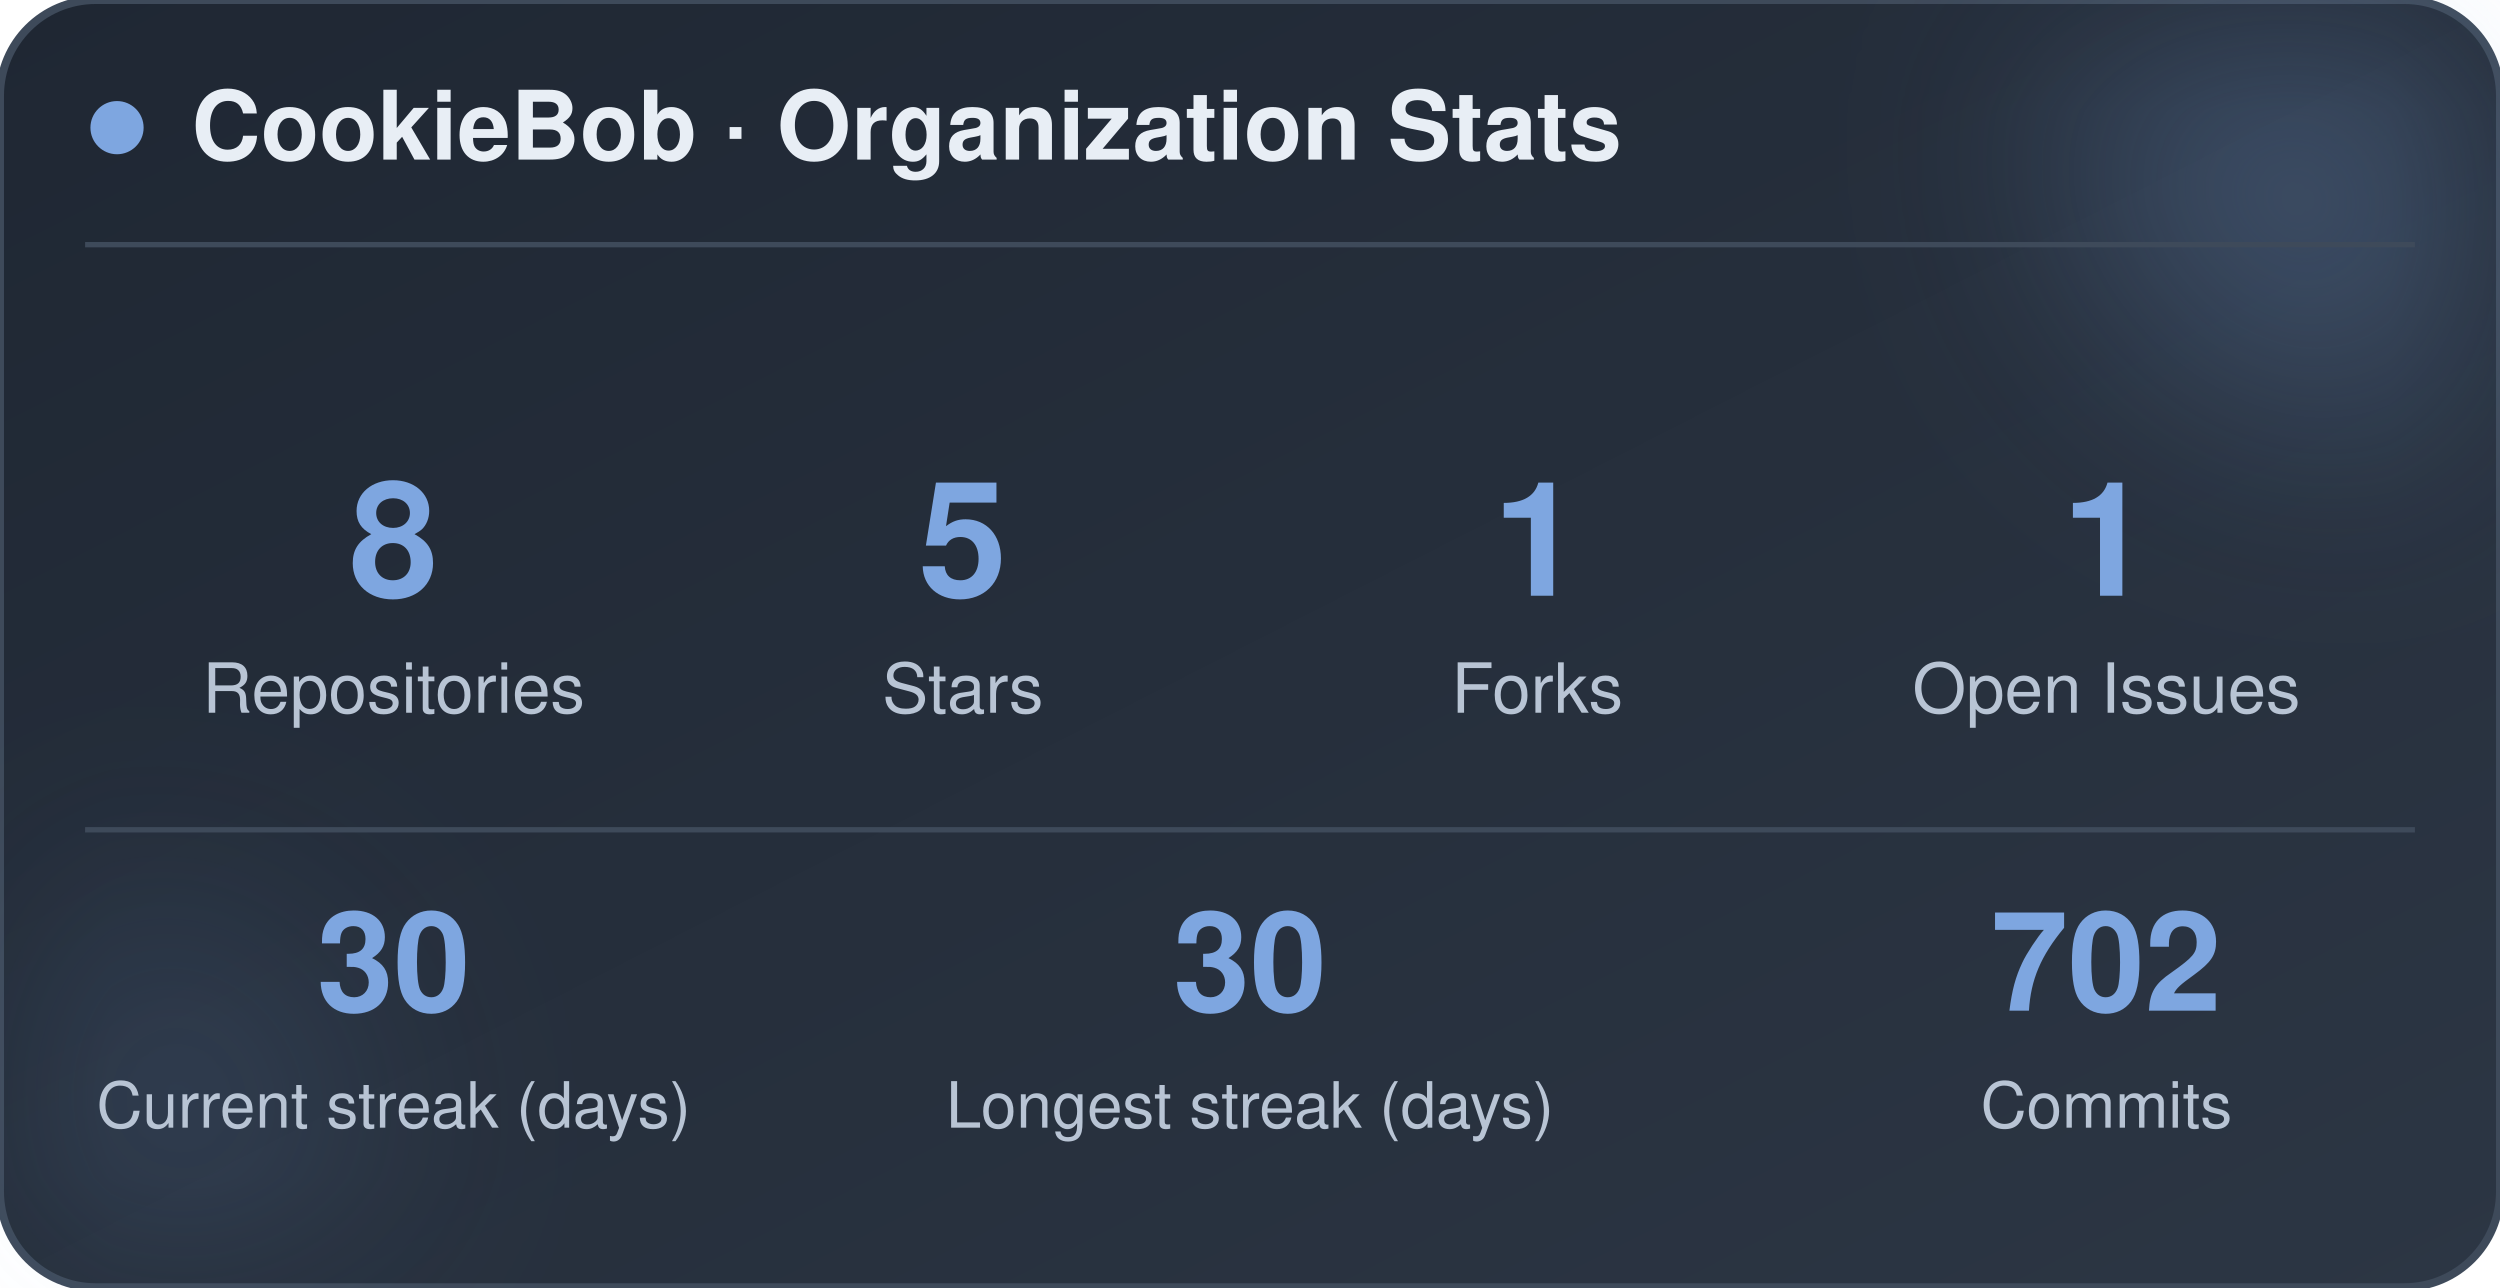
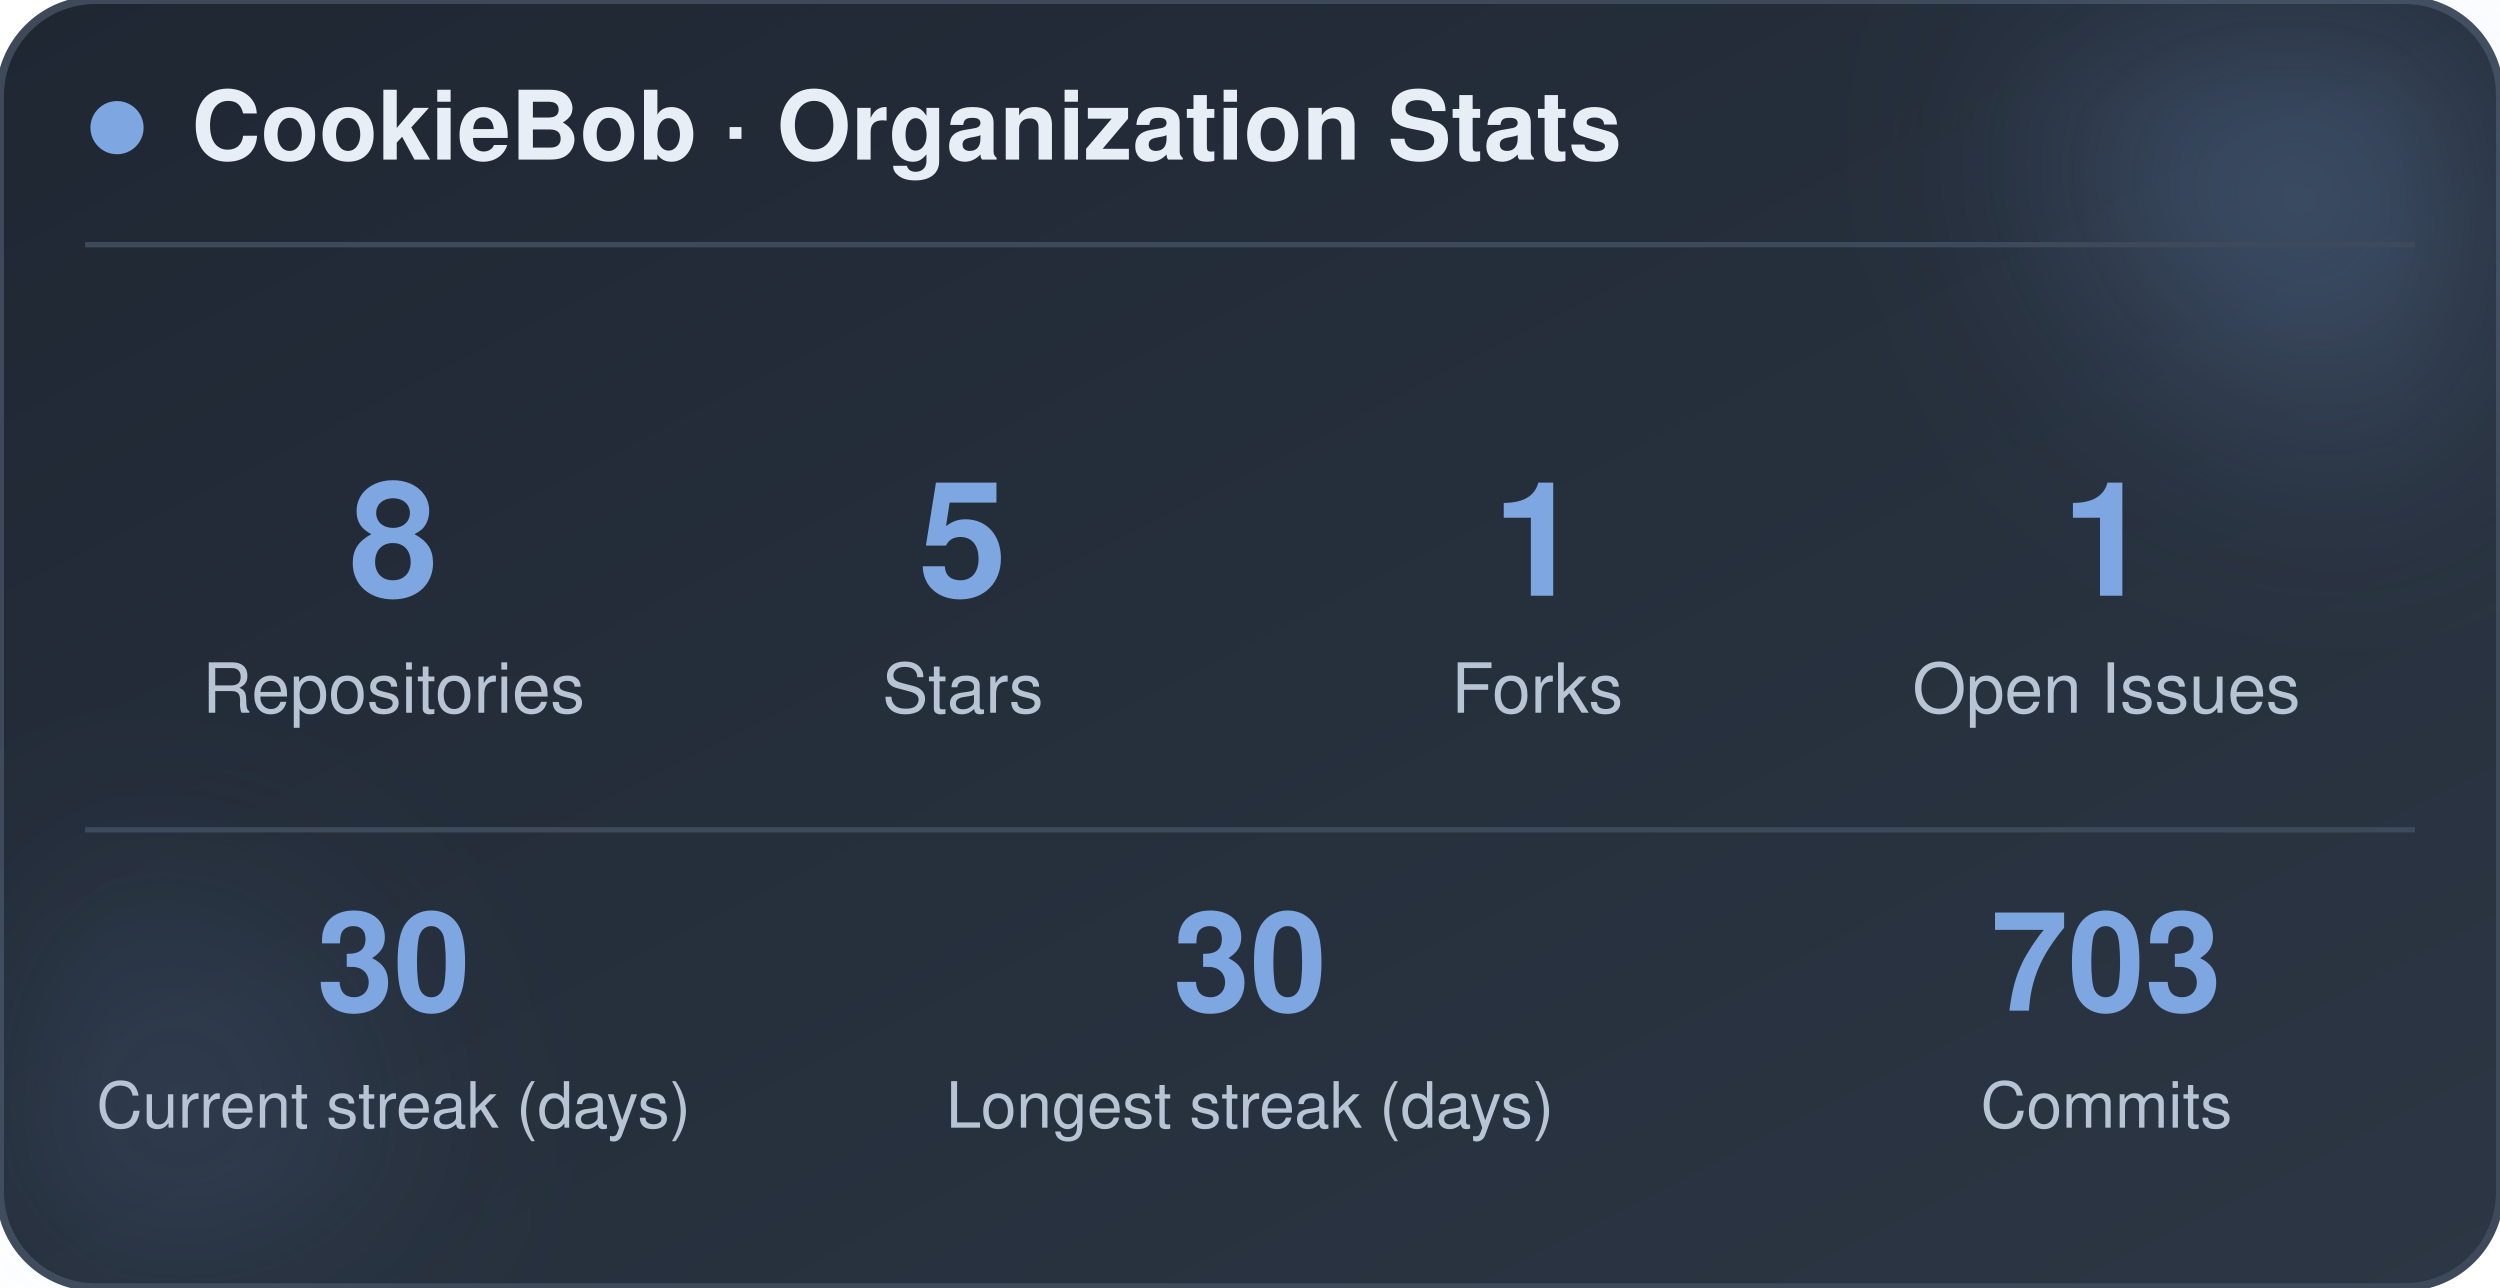
<svg xmlns="http://www.w3.org/2000/svg" width="470" height="242" viewBox="0 0 470 242" role="img" aria-label="CookieBob stats">
  <defs>
    <linearGradient id="bg" x1="0%" y1="0%" x2="100%" y2="100%">
      <stop offset="0%" stop-color="#1f2733" />
      <stop offset="100%" stop-color="#2c3644" />
    </linearGradient>
    <filter id="blur" x="-60%" y="-60%" width="220%" height="220%">
      <feGaussianBlur stdDeviation="22" />
    </filter>
  </defs>
  <rect x="0" y="0" width="470" height="242" rx="18" fill="url(#bg)" stroke="#3e4a5a" stroke-width="1.5" />
  <circle cx="444" cy="24" r="54" fill="#7ea6e0" opacity="0.26" filter="url(#blur)" />
  <circle cx="26" cy="212" r="42" fill="#7ea6e0" opacity="0.14" filter="url(#blur)" />
  <circle cx="22" cy="24" r="5" fill="#7ea6e0" />
  <text x="36" y="30" font-family="-apple-system, BlinkMacSystemFont, 'Segoe UI', Helvetica, Arial, sans-serif" font-size="18" font-weight="700" fill="#e8eef5">CookieBob · Organization Stats</text>
  <line x1="16" y1="46" x2="454" y2="46" stroke="#3e4a5a" stroke-width="1" />
  <text x="74" y="112" text-anchor="middle" font-family="-apple-system, BlinkMacSystemFont, 'Segoe UI', Helvetica, Arial, sans-serif" font-size="30" font-weight="800" fill="#7ea6e0">8</text>
  <text x="74" y="134" text-anchor="middle" font-family="-apple-system, BlinkMacSystemFont, 'Segoe UI', Helvetica, Arial, sans-serif" font-size="13" fill="#b8c4d4">Repositories</text>
  <text x="181" y="112" text-anchor="middle" font-family="-apple-system, BlinkMacSystemFont, 'Segoe UI', Helvetica, Arial, sans-serif" font-size="30" font-weight="800" fill="#7ea6e0">5</text>
  <text x="181" y="134" text-anchor="middle" font-family="-apple-system, BlinkMacSystemFont, 'Segoe UI', Helvetica, Arial, sans-serif" font-size="13" fill="#b8c4d4">Stars</text>
  <text x="289" y="112" text-anchor="middle" font-family="-apple-system, BlinkMacSystemFont, 'Segoe UI', Helvetica, Arial, sans-serif" font-size="30" font-weight="800" fill="#7ea6e0">1</text>
  <text x="289" y="134" text-anchor="middle" font-family="-apple-system, BlinkMacSystemFont, 'Segoe UI', Helvetica, Arial, sans-serif" font-size="13" fill="#b8c4d4">Forks</text>
  <text x="396" y="112" text-anchor="middle" font-family="-apple-system, BlinkMacSystemFont, 'Segoe UI', Helvetica, Arial, sans-serif" font-size="30" font-weight="800" fill="#7ea6e0">1</text>
  <text x="396" y="134" text-anchor="middle" font-family="-apple-system, BlinkMacSystemFont, 'Segoe UI', Helvetica, Arial, sans-serif" font-size="13" fill="#b8c4d4">Open Issues</text>
  <line x1="16" y1="156" x2="454" y2="156" stroke="#3e4a5a" stroke-width="1" />
  <text x="74" y="190" text-anchor="middle" font-family="-apple-system, BlinkMacSystemFont, 'Segoe UI', Helvetica, Arial, sans-serif" font-size="26" font-weight="800" fill="#7ea6e0">30</text>
  <text x="74" y="212" text-anchor="middle" font-family="-apple-system, BlinkMacSystemFont, 'Segoe UI', Helvetica, Arial, sans-serif" font-size="12" fill="#b8c4d4">Current streak (days)</text>
  <text x="235" y="190" text-anchor="middle" font-family="-apple-system, BlinkMacSystemFont, 'Segoe UI', Helvetica, Arial, sans-serif" font-size="26" font-weight="800" fill="#7ea6e0">30</text>
  <text x="235" y="212" text-anchor="middle" font-family="-apple-system, BlinkMacSystemFont, 'Segoe UI', Helvetica, Arial, sans-serif" font-size="12" fill="#b8c4d4">Longest streak (days)</text>
-   <text x="396" y="190" text-anchor="middle" font-family="-apple-system, BlinkMacSystemFont, 'Segoe UI', Helvetica, Arial, sans-serif" font-size="26" font-weight="800" fill="#7ea6e0">702</text>
+   <text x="396" y="190" text-anchor="middle" font-family="-apple-system, BlinkMacSystemFont, 'Segoe UI', Helvetica, Arial, sans-serif" font-size="26" font-weight="800" fill="#7ea6e0">703</text>
  <text x="396" y="212" text-anchor="middle" font-family="-apple-system, BlinkMacSystemFont, 'Segoe UI', Helvetica, Arial, sans-serif" font-size="12" fill="#b8c4d4">Commits</text>
</svg>
